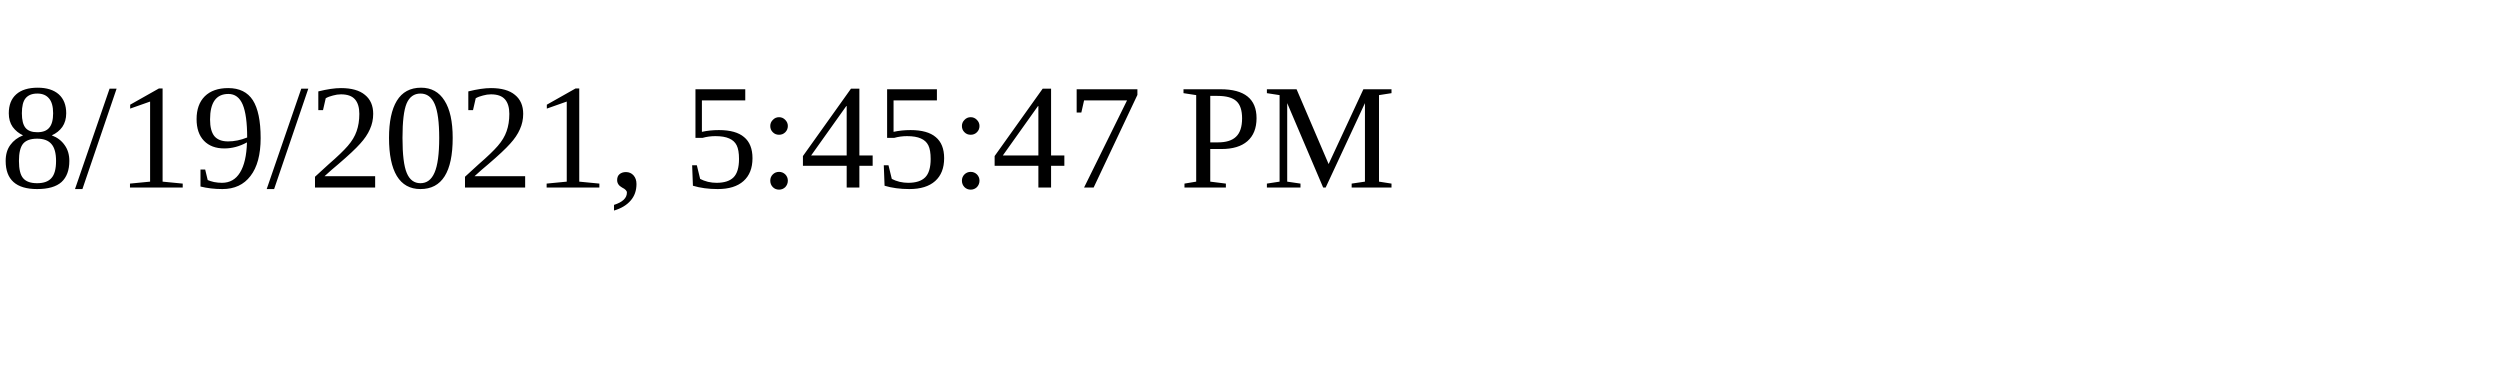
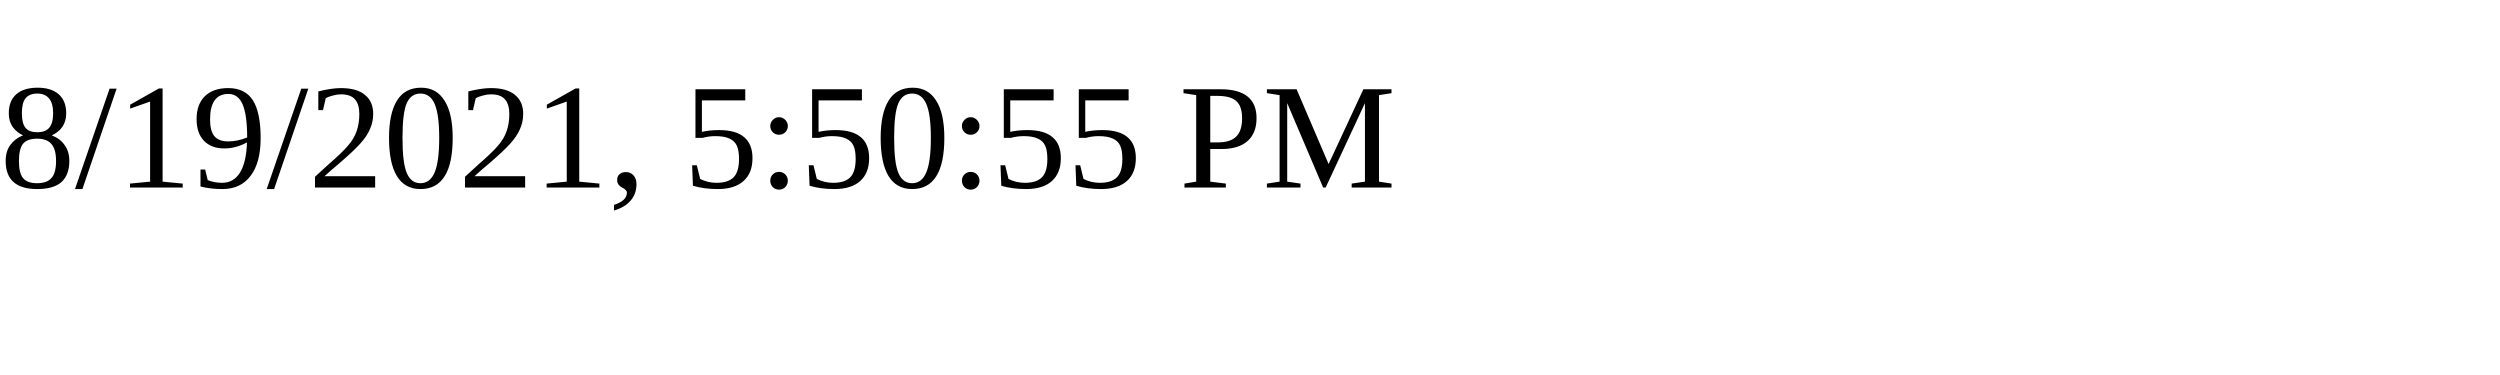
<svg xmlns="http://www.w3.org/2000/svg" height="30" width="200">
-   <text x="0" y="15">8/19/2021, 5:45:47 PM</text>
+   <text x="0" y="15">8/19/2021, 5:50:55 PM</text>
</svg>
